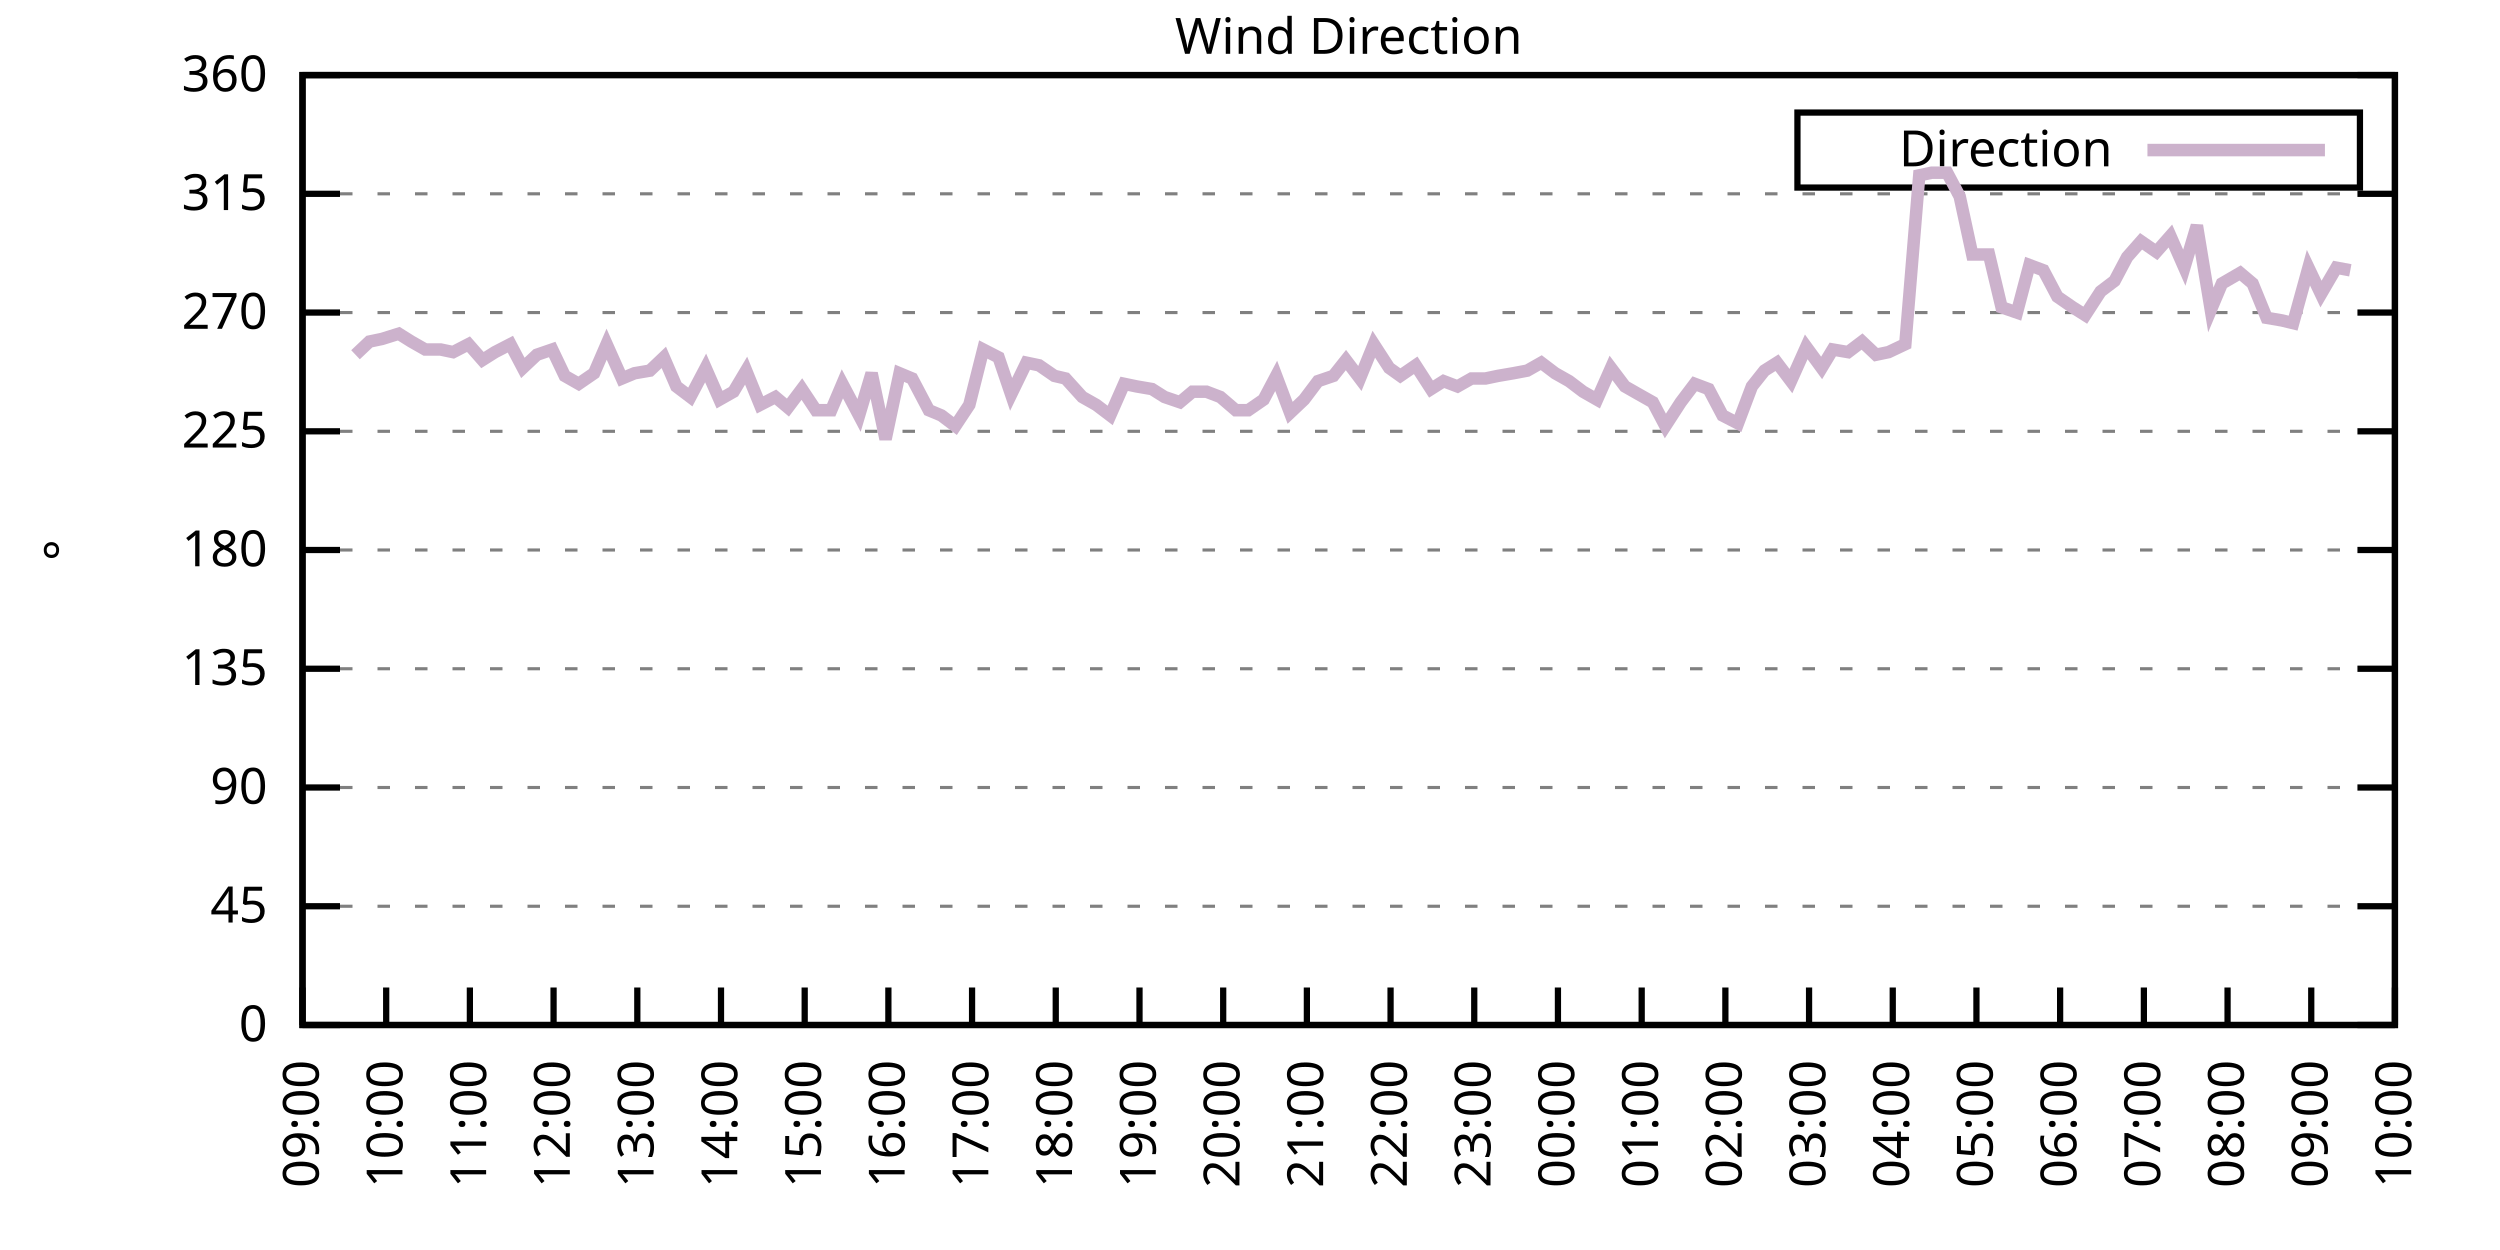
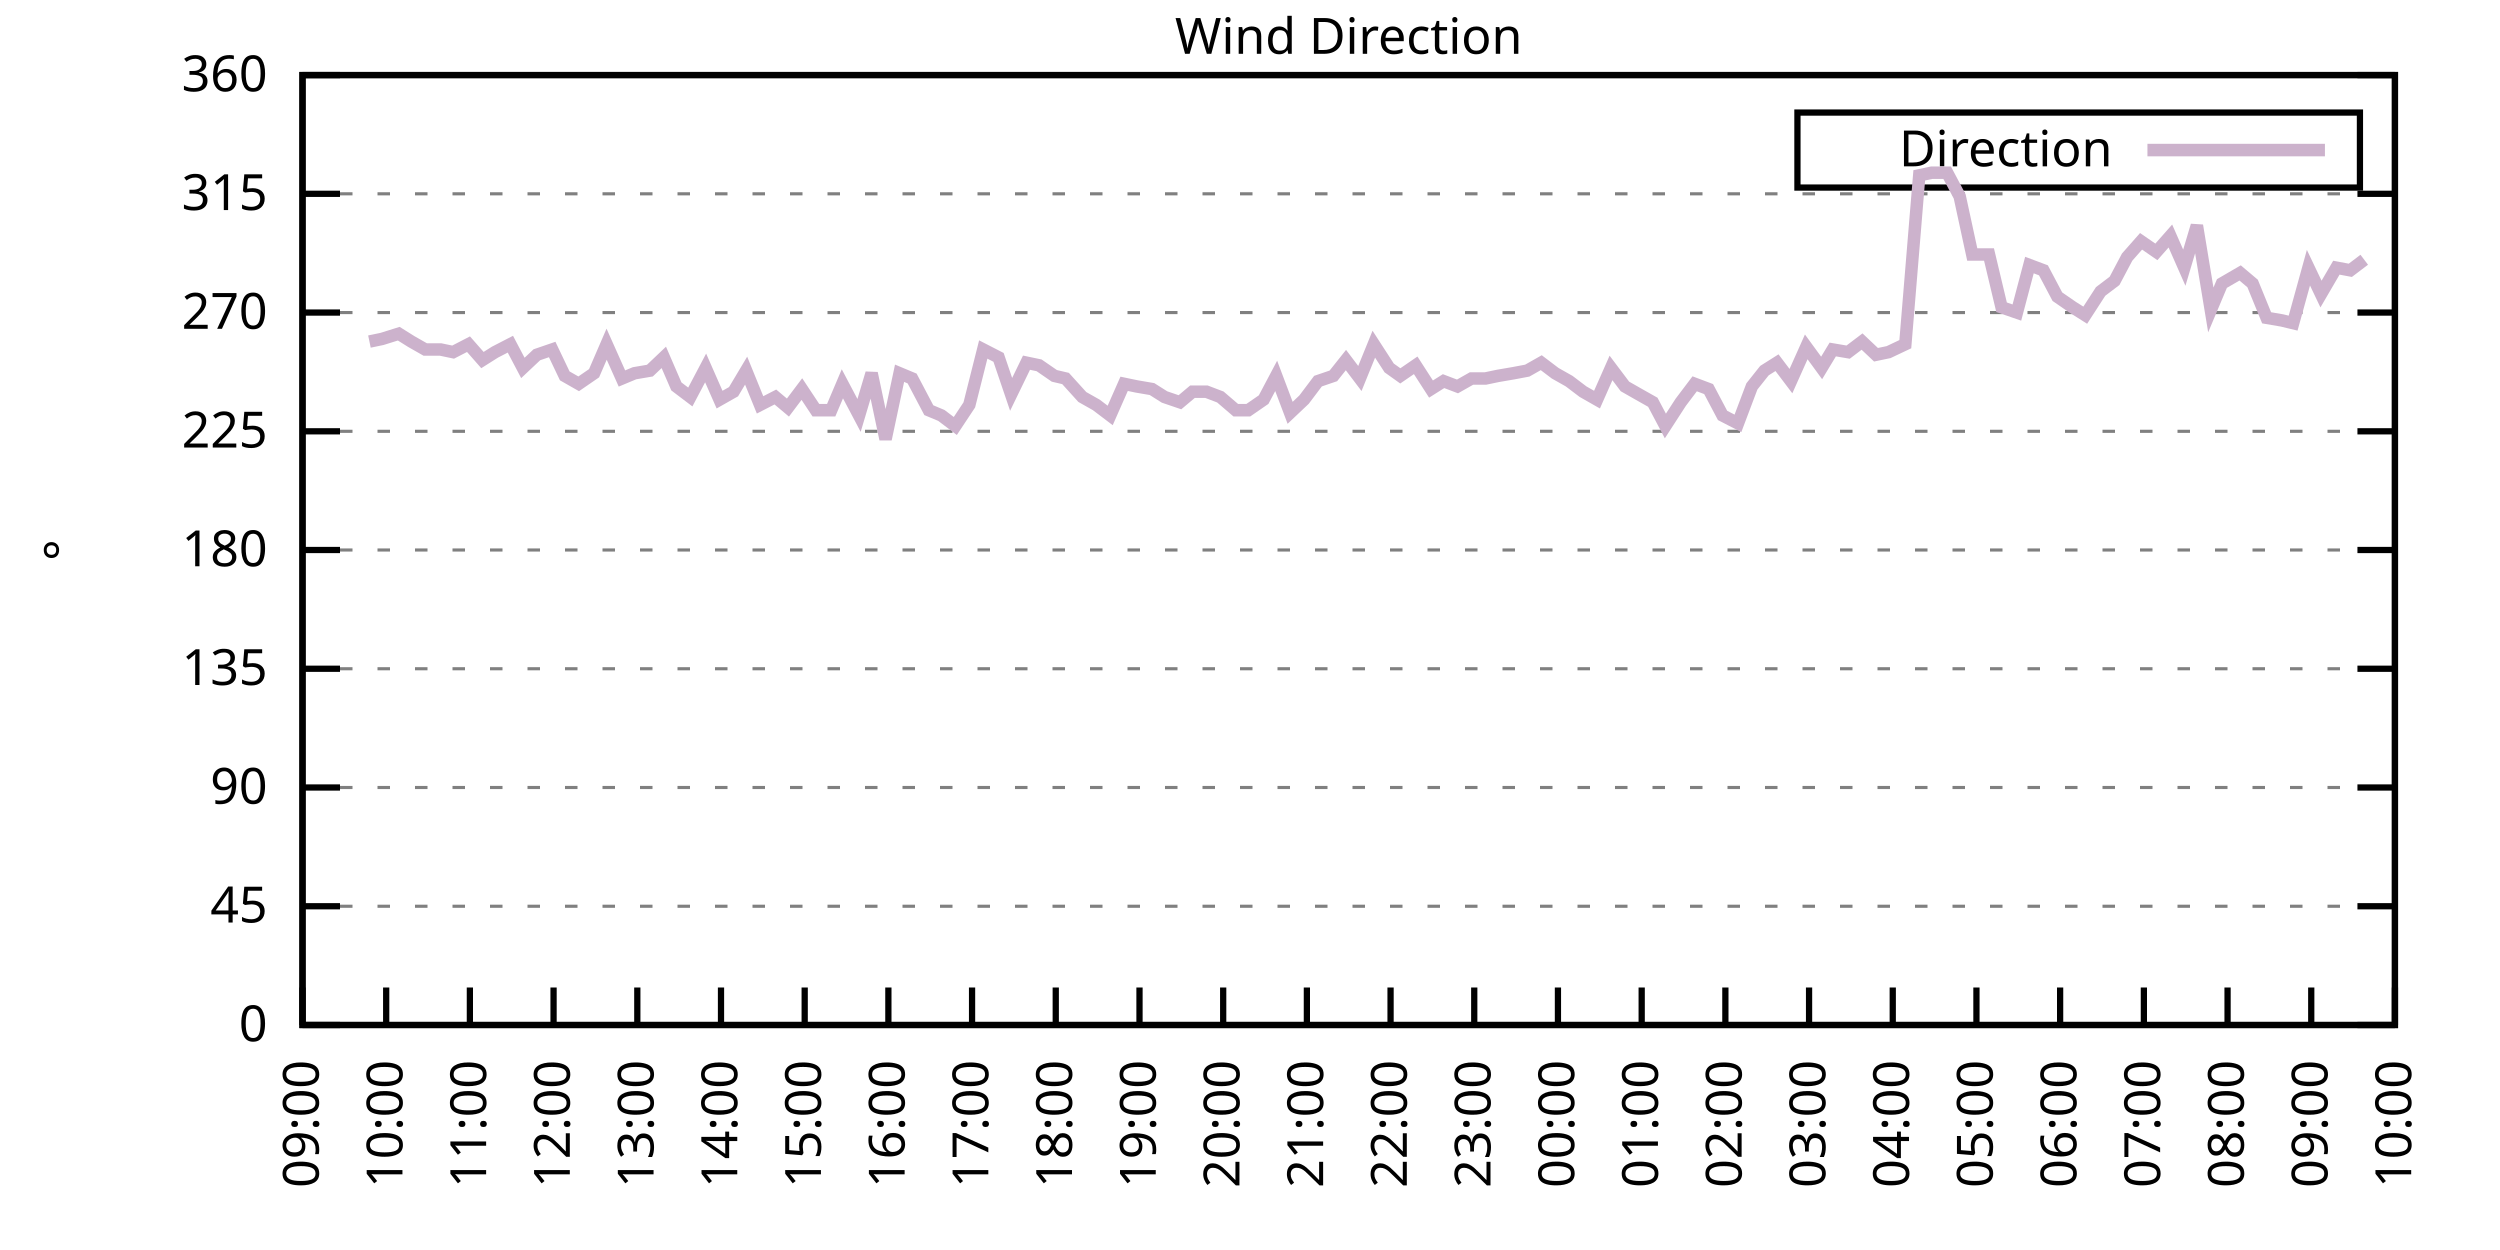
<svg xmlns="http://www.w3.org/2000/svg" xmlns:xlink="http://www.w3.org/1999/xlink" width="400" height="200" viewBox="0 0 400 200">
  <g id="gnuplot_canvas">
    <rect x="0" y="0" width="400" height="200" fill="none" />
    <defs>
      <circle id="gpDot" r="0.5" stroke-width="0.5" stroke="currentColor" />
      <path id="gpPt0" stroke-width="0.333" stroke="currentColor" d="M-1,0 h2 M0,-1 v2" />
      <path id="gpPt1" stroke-width="0.333" stroke="currentColor" d="M-1,-1 L1,1 M1,-1 L-1,1" />
      <path id="gpPt2" stroke-width="0.333" stroke="currentColor" d="M-1,0 L1,0 M0,-1 L0,1 M-1,-1 L1,1 M-1,1 L1,-1" />
      <rect id="gpPt3" stroke-width="0.333" stroke="currentColor" x="-1" y="-1" width="2" height="2" />
      <rect id="gpPt4" stroke-width="0.333" stroke="currentColor" fill="currentColor" x="-1" y="-1" width="2" height="2" />
      <circle id="gpPt5" stroke-width="0.333" stroke="currentColor" cx="0" cy="0" r="1" />
      <use xlink:href="#gpPt5" id="gpPt6" fill="currentColor" stroke="none" />
      <path id="gpPt7" stroke-width="0.333" stroke="currentColor" d="M0,-1.33 L-1.33,0.67 L1.33,0.67 z" />
      <use xlink:href="#gpPt7" id="gpPt8" fill="currentColor" stroke="none" />
      <use xlink:href="#gpPt7" id="gpPt9" stroke="currentColor" transform="rotate(180)" />
      <use xlink:href="#gpPt9" id="gpPt10" fill="currentColor" stroke="none" />
      <use xlink:href="#gpPt3" id="gpPt11" stroke="currentColor" transform="rotate(45)" />
      <use xlink:href="#gpPt11" id="gpPt12" fill="currentColor" stroke="none" />
      <path id="gpPt13" stroke-width="0.333" stroke="currentColor" d="M0,1.330 L1.265,0.411 L0.782,-1.067 L-0.782,-1.076 L-1.265,0.411 z" />
      <use xlink:href="#gpPt13" id="gpPt14" fill="currentColor" stroke="none" />
      <filter id="textbox" filterUnits="objectBoundingBox" x="0" y="0" height="1" width="1">
        <feFlood flood-color="white" flood-opacity="1" result="bgnd" />
        <feComposite in="SourceGraphic" in2="bgnd" operator="atop" />
      </filter>
      <filter id="greybox" filterUnits="objectBoundingBox" x="0" y="0" height="1" width="1">
        <feFlood flood-color="lightgrey" flood-opacity="1" result="grey" />
        <feComposite in="SourceGraphic" in2="grey" operator="atop" />
      </filter>
    </defs>
    <g fill="none" color="white" stroke="currentColor" stroke-width="1.00" stroke-linecap="butt" stroke-linejoin="miter">
</g>
    <g fill="none" color="black" stroke="currentColor" stroke-width="1.00" stroke-linecap="butt" stroke-linejoin="miter">
      <g stroke="none" shape-rendering="crispEdges">
        <polygon fill="rgb(255, 255, 255)" points="48.40,164.00 383.18,164.00 383.18,12.02 48.40,12.02 " />
      </g>
    </g>
    <g fill="none" color="black" stroke="currentColor" stroke-width="1.00" stroke-linecap="butt" stroke-linejoin="miter">
</g>
    <g fill="none" color="black" stroke="black" stroke-width="0.50" stroke-linecap="butt" stroke-linejoin="miter">
</g>
    <g fill="none" color="gray" stroke="currentColor" stroke-width="0.50" stroke-linecap="butt" stroke-linejoin="miter">
      <path stroke="gray" stroke-dasharray="2,4" class="gridline" d="M48.40,164.00 L383.19,164.00  " />
    </g>
    <g fill="none" color="gray" stroke="gray" stroke-width="1.00" stroke-linecap="butt" stroke-linejoin="miter">
</g>
    <g fill="none" color="black" stroke="currentColor" stroke-width="1.00" stroke-linecap="butt" stroke-linejoin="miter">
      <path stroke="black" d="M48.40,164.00 L54.40,164.00 M383.19,164.00 L377.19,164.00  " />
      <g transform="translate(42.80,166.60)" stroke="none" fill="black" font-family="Sans" font-size="8.00" text-anchor="end">
        <text>
          <tspan font-family="Sans"> 0</tspan>
        </text>
      </g>
    </g>
    <g fill="none" color="black" stroke="currentColor" stroke-width="1.00" stroke-linecap="butt" stroke-linejoin="miter">
</g>
    <g fill="none" color="black" stroke="black" stroke-width="0.50" stroke-linecap="butt" stroke-linejoin="miter">
</g>
    <g fill="none" color="gray" stroke="currentColor" stroke-width="0.50" stroke-linecap="butt" stroke-linejoin="miter">
      <path stroke="gray" stroke-dasharray="2,4" class="gridline" d="M48.40,145.00 L383.19,145.00  " />
    </g>
    <g fill="none" color="gray" stroke="gray" stroke-width="1.00" stroke-linecap="butt" stroke-linejoin="miter">
</g>
    <g fill="none" color="black" stroke="currentColor" stroke-width="1.00" stroke-linecap="butt" stroke-linejoin="miter">
      <path stroke="black" d="M48.40,145.00 L54.40,145.00 M383.19,145.00 L377.19,145.00  " />
      <g transform="translate(42.80,147.60)" stroke="none" fill="black" font-family="Sans" font-size="8.00" text-anchor="end">
        <text>
          <tspan font-family="Sans"> 45</tspan>
        </text>
      </g>
    </g>
    <g fill="none" color="black" stroke="currentColor" stroke-width="1.00" stroke-linecap="butt" stroke-linejoin="miter">
</g>
    <g fill="none" color="black" stroke="black" stroke-width="0.50" stroke-linecap="butt" stroke-linejoin="miter">
</g>
    <g fill="none" color="gray" stroke="currentColor" stroke-width="0.50" stroke-linecap="butt" stroke-linejoin="miter">
      <path stroke="gray" stroke-dasharray="2,4" class="gridline" d="M48.40,126.00 L383.19,126.00  " />
    </g>
    <g fill="none" color="gray" stroke="gray" stroke-width="1.00" stroke-linecap="butt" stroke-linejoin="miter">
</g>
    <g fill="none" color="black" stroke="currentColor" stroke-width="1.00" stroke-linecap="butt" stroke-linejoin="miter">
      <path stroke="black" d="M48.40,126.00 L54.40,126.00 M383.19,126.00 L377.19,126.00  " />
      <g transform="translate(42.80,128.60)" stroke="none" fill="black" font-family="Sans" font-size="8.00" text-anchor="end">
        <text>
          <tspan font-family="Sans"> 90</tspan>
        </text>
      </g>
    </g>
    <g fill="none" color="black" stroke="currentColor" stroke-width="1.00" stroke-linecap="butt" stroke-linejoin="miter">
</g>
    <g fill="none" color="black" stroke="black" stroke-width="0.50" stroke-linecap="butt" stroke-linejoin="miter">
</g>
    <g fill="none" color="gray" stroke="currentColor" stroke-width="0.50" stroke-linecap="butt" stroke-linejoin="miter">
      <path stroke="gray" stroke-dasharray="2,4" class="gridline" d="M48.40,107.00 L383.19,107.00  " />
    </g>
    <g fill="none" color="gray" stroke="gray" stroke-width="1.00" stroke-linecap="butt" stroke-linejoin="miter">
</g>
    <g fill="none" color="black" stroke="currentColor" stroke-width="1.00" stroke-linecap="butt" stroke-linejoin="miter">
      <path stroke="black" d="M48.40,107.00 L54.40,107.00 M383.19,107.00 L377.19,107.00  " />
      <g transform="translate(42.80,109.60)" stroke="none" fill="black" font-family="Sans" font-size="8.00" text-anchor="end">
        <text>
          <tspan font-family="Sans"> 135</tspan>
        </text>
      </g>
    </g>
    <g fill="none" color="black" stroke="currentColor" stroke-width="1.00" stroke-linecap="butt" stroke-linejoin="miter">
</g>
    <g fill="none" color="black" stroke="black" stroke-width="0.50" stroke-linecap="butt" stroke-linejoin="miter">
</g>
    <g fill="none" color="gray" stroke="currentColor" stroke-width="0.50" stroke-linecap="butt" stroke-linejoin="miter">
      <path stroke="gray" stroke-dasharray="2,4" class="gridline" d="M48.40,88.00 L383.19,88.00  " />
    </g>
    <g fill="none" color="gray" stroke="gray" stroke-width="1.00" stroke-linecap="butt" stroke-linejoin="miter">
</g>
    <g fill="none" color="black" stroke="currentColor" stroke-width="1.00" stroke-linecap="butt" stroke-linejoin="miter">
      <path stroke="black" d="M48.40,88.00 L54.40,88.00 M383.19,88.00 L377.19,88.00  " />
      <g transform="translate(42.80,90.60)" stroke="none" fill="black" font-family="Sans" font-size="8.00" text-anchor="end">
        <text>
          <tspan font-family="Sans"> 180</tspan>
        </text>
      </g>
    </g>
    <g fill="none" color="black" stroke="currentColor" stroke-width="1.00" stroke-linecap="butt" stroke-linejoin="miter">
</g>
    <g fill="none" color="black" stroke="black" stroke-width="0.50" stroke-linecap="butt" stroke-linejoin="miter">
</g>
    <g fill="none" color="gray" stroke="currentColor" stroke-width="0.50" stroke-linecap="butt" stroke-linejoin="miter">
      <path stroke="gray" stroke-dasharray="2,4" class="gridline" d="M48.40,69.01 L383.19,69.01  " />
    </g>
    <g fill="none" color="gray" stroke="gray" stroke-width="1.00" stroke-linecap="butt" stroke-linejoin="miter">
</g>
    <g fill="none" color="black" stroke="currentColor" stroke-width="1.00" stroke-linecap="butt" stroke-linejoin="miter">
      <path stroke="black" d="M48.40,69.01 L54.40,69.01 M383.19,69.01 L377.19,69.01  " />
      <g transform="translate(42.80,71.61)" stroke="none" fill="black" font-family="Sans" font-size="8.00" text-anchor="end">
        <text>
          <tspan font-family="Sans"> 225</tspan>
        </text>
      </g>
    </g>
    <g fill="none" color="black" stroke="currentColor" stroke-width="1.00" stroke-linecap="butt" stroke-linejoin="miter">
</g>
    <g fill="none" color="black" stroke="black" stroke-width="0.50" stroke-linecap="butt" stroke-linejoin="miter">
</g>
    <g fill="none" color="gray" stroke="currentColor" stroke-width="0.50" stroke-linecap="butt" stroke-linejoin="miter">
      <path stroke="gray" stroke-dasharray="2,4" class="gridline" d="M48.40,50.01 L383.19,50.01  " />
    </g>
    <g fill="none" color="gray" stroke="gray" stroke-width="1.00" stroke-linecap="butt" stroke-linejoin="miter">
</g>
    <g fill="none" color="black" stroke="currentColor" stroke-width="1.00" stroke-linecap="butt" stroke-linejoin="miter">
      <path stroke="black" d="M48.40,50.01 L54.40,50.01 M383.19,50.01 L377.19,50.01  " />
      <g transform="translate(42.80,52.61)" stroke="none" fill="black" font-family="Sans" font-size="8.00" text-anchor="end">
        <text>
          <tspan font-family="Sans"> 270</tspan>
        </text>
      </g>
    </g>
    <g fill="none" color="black" stroke="currentColor" stroke-width="1.00" stroke-linecap="butt" stroke-linejoin="miter">
</g>
    <g fill="none" color="black" stroke="black" stroke-width="0.50" stroke-linecap="butt" stroke-linejoin="miter">
</g>
    <g fill="none" color="gray" stroke="currentColor" stroke-width="0.50" stroke-linecap="butt" stroke-linejoin="miter">
      <path stroke="gray" stroke-dasharray="2,4" class="gridline" d="M48.40,31.01 L383.19,31.01  " />
    </g>
    <g fill="none" color="gray" stroke="gray" stroke-width="1.00" stroke-linecap="butt" stroke-linejoin="miter">
</g>
    <g fill="none" color="black" stroke="currentColor" stroke-width="1.00" stroke-linecap="butt" stroke-linejoin="miter">
      <path stroke="black" d="M48.40,31.01 L54.40,31.01 M383.19,31.01 L377.19,31.01  " />
      <g transform="translate(42.80,33.61)" stroke="none" fill="black" font-family="Sans" font-size="8.00" text-anchor="end">
        <text>
          <tspan font-family="Sans"> 315</tspan>
        </text>
      </g>
    </g>
    <g fill="none" color="black" stroke="currentColor" stroke-width="1.00" stroke-linecap="butt" stroke-linejoin="miter">
</g>
    <g fill="none" color="black" stroke="black" stroke-width="0.50" stroke-linecap="butt" stroke-linejoin="miter">
</g>
    <g fill="none" color="gray" stroke="currentColor" stroke-width="0.50" stroke-linecap="butt" stroke-linejoin="miter">
      <path stroke="gray" stroke-dasharray="2,4" class="gridline" d="M48.40,12.01 L383.19,12.01  " />
    </g>
    <g fill="none" color="gray" stroke="gray" stroke-width="1.00" stroke-linecap="butt" stroke-linejoin="miter">
</g>
    <g fill="none" color="black" stroke="currentColor" stroke-width="1.00" stroke-linecap="butt" stroke-linejoin="miter">
      <path stroke="black" d="M48.40,12.01 L54.40,12.01 M383.19,12.01 L377.19,12.01  " />
      <g transform="translate(42.80,14.61)" stroke="none" fill="black" font-family="Sans" font-size="8.00" text-anchor="end">
        <text>
          <tspan font-family="Sans"> 360</tspan>
        </text>
      </g>
    </g>
    <g fill="none" color="black" stroke="currentColor" stroke-width="1.00" stroke-linecap="butt" stroke-linejoin="miter">
      <path stroke="black" d="M48.40,164.00 L48.40,158.00  " />
      <g transform="translate(51.00,169.60) rotate(270.00)" stroke="none" fill="black" font-family="Sans" font-size="8.00" text-anchor="end">
        <text>
          <tspan font-family="Sans">09:00</tspan>
        </text>
      </g>
    </g>
    <g fill="none" color="black" stroke="currentColor" stroke-width="1.00" stroke-linecap="butt" stroke-linejoin="miter">
      <path stroke="black" d="M61.79,164.00 L61.79,158.00  " />
      <g transform="translate(64.39,169.60) rotate(270.00)" stroke="none" fill="black" font-family="Sans" font-size="8.00" text-anchor="end">
        <text>
          <tspan font-family="Sans">10:00</tspan>
        </text>
      </g>
    </g>
    <g fill="none" color="black" stroke="currentColor" stroke-width="1.00" stroke-linecap="butt" stroke-linejoin="miter">
      <path stroke="black" d="M75.18,164.00 L75.18,158.00  " />
      <g transform="translate(77.78,169.60) rotate(270.00)" stroke="none" fill="black" font-family="Sans" font-size="8.00" text-anchor="end">
        <text>
          <tspan font-family="Sans">11:00</tspan>
        </text>
      </g>
    </g>
    <g fill="none" color="black" stroke="currentColor" stroke-width="1.00" stroke-linecap="butt" stroke-linejoin="miter">
      <path stroke="black" d="M88.57,164.00 L88.57,158.00  " />
      <g transform="translate(91.17,169.60) rotate(270.00)" stroke="none" fill="black" font-family="Sans" font-size="8.00" text-anchor="end">
        <text>
          <tspan font-family="Sans">12:00</tspan>
        </text>
      </g>
    </g>
    <g fill="none" color="black" stroke="currentColor" stroke-width="1.00" stroke-linecap="butt" stroke-linejoin="miter">
      <path stroke="black" d="M101.97,164.00 L101.97,158.00  " />
      <g transform="translate(104.57,169.60) rotate(270.00)" stroke="none" fill="black" font-family="Sans" font-size="8.00" text-anchor="end">
        <text>
          <tspan font-family="Sans">13:00</tspan>
        </text>
      </g>
    </g>
    <g fill="none" color="black" stroke="currentColor" stroke-width="1.00" stroke-linecap="butt" stroke-linejoin="miter">
      <path stroke="black" d="M115.36,164.00 L115.36,158.00  " />
      <g transform="translate(117.96,169.60) rotate(270.00)" stroke="none" fill="black" font-family="Sans" font-size="8.00" text-anchor="end">
        <text>
          <tspan font-family="Sans">14:00</tspan>
        </text>
      </g>
    </g>
    <g fill="none" color="black" stroke="currentColor" stroke-width="1.00" stroke-linecap="butt" stroke-linejoin="miter">
      <path stroke="black" d="M128.75,164.00 L128.75,158.00  " />
      <g transform="translate(131.35,169.60) rotate(270.00)" stroke="none" fill="black" font-family="Sans" font-size="8.00" text-anchor="end">
        <text>
          <tspan font-family="Sans">15:00</tspan>
        </text>
      </g>
    </g>
    <g fill="none" color="black" stroke="currentColor" stroke-width="1.00" stroke-linecap="butt" stroke-linejoin="miter">
      <path stroke="black" d="M142.14,164.00 L142.14,158.00  " />
      <g transform="translate(144.74,169.60) rotate(270.00)" stroke="none" fill="black" font-family="Sans" font-size="8.00" text-anchor="end">
        <text>
          <tspan font-family="Sans">16:00</tspan>
        </text>
      </g>
    </g>
    <g fill="none" color="black" stroke="currentColor" stroke-width="1.00" stroke-linecap="butt" stroke-linejoin="miter">
      <path stroke="black" d="M155.53,164.00 L155.53,158.00  " />
      <g transform="translate(158.13,169.60) rotate(270.00)" stroke="none" fill="black" font-family="Sans" font-size="8.00" text-anchor="end">
        <text>
          <tspan font-family="Sans">17:00</tspan>
        </text>
      </g>
    </g>
    <g fill="none" color="black" stroke="currentColor" stroke-width="1.00" stroke-linecap="butt" stroke-linejoin="miter">
      <path stroke="black" d="M168.92,164.00 L168.92,158.00  " />
      <g transform="translate(171.52,169.60) rotate(270.00)" stroke="none" fill="black" font-family="Sans" font-size="8.00" text-anchor="end">
        <text>
          <tspan font-family="Sans">18:00</tspan>
        </text>
      </g>
    </g>
    <g fill="none" color="black" stroke="currentColor" stroke-width="1.00" stroke-linecap="butt" stroke-linejoin="miter">
      <path stroke="black" d="M182.32,164.00 L182.32,158.00  " />
      <g transform="translate(184.92,169.60) rotate(270.00)" stroke="none" fill="black" font-family="Sans" font-size="8.00" text-anchor="end">
        <text>
          <tspan font-family="Sans">19:00</tspan>
        </text>
      </g>
    </g>
    <g fill="none" color="black" stroke="currentColor" stroke-width="1.00" stroke-linecap="butt" stroke-linejoin="miter">
      <path stroke="black" d="M195.71,164.00 L195.71,158.00  " />
      <g transform="translate(198.31,169.60) rotate(270.00)" stroke="none" fill="black" font-family="Sans" font-size="8.00" text-anchor="end">
        <text>
          <tspan font-family="Sans">20:00</tspan>
        </text>
      </g>
    </g>
    <g fill="none" color="black" stroke="currentColor" stroke-width="1.00" stroke-linecap="butt" stroke-linejoin="miter">
      <path stroke="black" d="M209.10,164.00 L209.10,158.00  " />
      <g transform="translate(211.70,169.60) rotate(270.00)" stroke="none" fill="black" font-family="Sans" font-size="8.00" text-anchor="end">
        <text>
          <tspan font-family="Sans">21:00</tspan>
        </text>
      </g>
    </g>
    <g fill="none" color="black" stroke="currentColor" stroke-width="1.00" stroke-linecap="butt" stroke-linejoin="miter">
      <path stroke="black" d="M222.49,164.00 L222.49,158.00  " />
      <g transform="translate(225.09,169.60) rotate(270.00)" stroke="none" fill="black" font-family="Sans" font-size="8.00" text-anchor="end">
        <text>
          <tspan font-family="Sans">22:00</tspan>
        </text>
      </g>
    </g>
    <g fill="none" color="black" stroke="currentColor" stroke-width="1.00" stroke-linecap="butt" stroke-linejoin="miter">
      <path stroke="black" d="M235.88,164.00 L235.88,158.00  " />
      <g transform="translate(238.48,169.60) rotate(270.00)" stroke="none" fill="black" font-family="Sans" font-size="8.00" text-anchor="end">
        <text>
          <tspan font-family="Sans">23:00</tspan>
        </text>
      </g>
    </g>
    <g fill="none" color="black" stroke="currentColor" stroke-width="1.00" stroke-linecap="butt" stroke-linejoin="miter">
      <path stroke="black" d="M249.27,164.00 L249.27,158.00  " />
      <g transform="translate(251.87,169.60) rotate(270.00)" stroke="none" fill="black" font-family="Sans" font-size="8.00" text-anchor="end">
        <text>
          <tspan font-family="Sans">00:00</tspan>
        </text>
      </g>
    </g>
    <g fill="none" color="black" stroke="currentColor" stroke-width="1.00" stroke-linecap="butt" stroke-linejoin="miter">
      <path stroke="black" d="M262.67,164.00 L262.67,158.00  " />
      <g transform="translate(265.27,169.60) rotate(270.00)" stroke="none" fill="black" font-family="Sans" font-size="8.00" text-anchor="end">
        <text>
          <tspan font-family="Sans">01:00</tspan>
        </text>
      </g>
    </g>
    <g fill="none" color="black" stroke="currentColor" stroke-width="1.00" stroke-linecap="butt" stroke-linejoin="miter">
      <path stroke="black" d="M276.06,164.00 L276.06,158.00  " />
      <g transform="translate(278.66,169.60) rotate(270.00)" stroke="none" fill="black" font-family="Sans" font-size="8.00" text-anchor="end">
        <text>
          <tspan font-family="Sans">02:00</tspan>
        </text>
      </g>
    </g>
    <g fill="none" color="black" stroke="currentColor" stroke-width="1.00" stroke-linecap="butt" stroke-linejoin="miter">
      <path stroke="black" d="M289.45,164.00 L289.45,158.00  " />
      <g transform="translate(292.05,169.60) rotate(270.00)" stroke="none" fill="black" font-family="Sans" font-size="8.00" text-anchor="end">
        <text>
          <tspan font-family="Sans">03:00</tspan>
        </text>
      </g>
    </g>
    <g fill="none" color="black" stroke="currentColor" stroke-width="1.00" stroke-linecap="butt" stroke-linejoin="miter">
      <path stroke="black" d="M302.84,164.00 L302.84,158.00  " />
      <g transform="translate(305.44,169.60) rotate(270.00)" stroke="none" fill="black" font-family="Sans" font-size="8.00" text-anchor="end">
        <text>
          <tspan font-family="Sans">04:00</tspan>
        </text>
      </g>
    </g>
    <g fill="none" color="black" stroke="currentColor" stroke-width="1.00" stroke-linecap="butt" stroke-linejoin="miter">
      <path stroke="black" d="M316.23,164.00 L316.23,158.00  " />
      <g transform="translate(318.83,169.60) rotate(270.00)" stroke="none" fill="black" font-family="Sans" font-size="8.00" text-anchor="end">
        <text>
          <tspan font-family="Sans">05:00</tspan>
        </text>
      </g>
    </g>
    <g fill="none" color="black" stroke="currentColor" stroke-width="1.00" stroke-linecap="butt" stroke-linejoin="miter">
      <path stroke="black" d="M329.62,164.00 L329.62,158.00  " />
      <g transform="translate(332.22,169.60) rotate(270.00)" stroke="none" fill="black" font-family="Sans" font-size="8.00" text-anchor="end">
        <text>
          <tspan font-family="Sans">06:00</tspan>
        </text>
      </g>
    </g>
    <g fill="none" color="black" stroke="currentColor" stroke-width="1.00" stroke-linecap="butt" stroke-linejoin="miter">
      <path stroke="black" d="M343.02,164.00 L343.02,158.00  " />
      <g transform="translate(345.62,169.60) rotate(270.00)" stroke="none" fill="black" font-family="Sans" font-size="8.00" text-anchor="end">
        <text>
          <tspan font-family="Sans">07:00</tspan>
        </text>
      </g>
    </g>
    <g fill="none" color="black" stroke="currentColor" stroke-width="1.00" stroke-linecap="butt" stroke-linejoin="miter">
      <path stroke="black" d="M356.41,164.00 L356.41,158.00  " />
      <g transform="translate(359.01,169.60) rotate(270.00)" stroke="none" fill="black" font-family="Sans" font-size="8.00" text-anchor="end">
        <text>
          <tspan font-family="Sans">08:00</tspan>
        </text>
      </g>
    </g>
    <g fill="none" color="black" stroke="currentColor" stroke-width="1.00" stroke-linecap="butt" stroke-linejoin="miter">
      <path stroke="black" d="M369.80,164.00 L369.80,158.00  " />
      <g transform="translate(372.40,169.60) rotate(270.00)" stroke="none" fill="black" font-family="Sans" font-size="8.00" text-anchor="end">
        <text>
          <tspan font-family="Sans">09:00</tspan>
        </text>
      </g>
    </g>
    <g fill="none" color="black" stroke="currentColor" stroke-width="1.00" stroke-linecap="butt" stroke-linejoin="miter">
      <path stroke="black" d="M383.19,164.00 L383.19,158.00  " />
      <g transform="translate(385.79,169.60) rotate(270.00)" stroke="none" fill="black" font-family="Sans" font-size="8.00" text-anchor="end">
        <text>
          <tspan font-family="Sans">10:00</tspan>
        </text>
      </g>
    </g>
    <g fill="none" color="black" stroke="currentColor" stroke-width="1.00" stroke-linecap="butt" stroke-linejoin="miter">
</g>
    <g fill="none" color="black" stroke="currentColor" stroke-width="1.00" stroke-linecap="butt" stroke-linejoin="miter">
      <path stroke="black" d="M48.40,12.01 L48.40,164.00 L383.19,164.00 L383.19,12.01 L48.40,12.01 Z  " />
    </g>
    <g fill="none" color="black" stroke="currentColor" stroke-width="1.00" stroke-linecap="butt" stroke-linejoin="miter">
</g>
    <g fill="none" color="black" stroke="currentColor" stroke-width="1.00" stroke-linecap="butt" stroke-linejoin="miter">
      <path stroke="black" d="M287.59,30.01 L287.59,18.01 L377.59,18.01 L377.59,30.01 L287.59,30.01 Z  " />
    </g>
    <g id="Wind_direction_plot_1">
      <g fill="none" color="white" stroke="black" stroke-width="2.00" stroke-linecap="butt" stroke-linejoin="miter">
</g>
      <g fill="none" color="black" stroke="currentColor" stroke-width="2.00" stroke-linecap="butt" stroke-linejoin="miter">
        <g transform="translate(337.99,26.61)" stroke="none" fill="black" font-family="Sans" font-size="8.00" text-anchor="end">
          <text>
            <tspan font-family="Sans">Direction</tspan>
          </text>
        </g>
      </g>
      <g fill="none" color="black" stroke="currentColor" stroke-width="2.00" stroke-linecap="butt" stroke-linejoin="miter">
-         <path stroke="rgb(204, 178, 204)" d="M343.59,24.01 L371.99,24.01 M56.88,56.76 L59.11,54.65 L61.12,54.23 L63.80,53.39 L65.81,54.65 L68.04,55.92   L70.50,55.92 L72.50,56.34 L74.96,55.07 L77.19,57.61 L79.20,56.34 L81.66,55.07 L83.66,58.87 L85.90,56.76   L88.35,55.92 L90.36,60.14 L92.59,61.41 L95.05,59.72 L97.06,55.07 L99.51,60.56 L101.52,59.72 L103.98,59.30   L106.21,57.18 L108.22,61.83 L110.45,63.52 L112.90,58.87 L115.13,63.94 L117.37,62.67 L119.38,59.30 L121.61,64.78   L124.06,63.52 L126.07,65.21 L128.30,62.25 L130.54,65.63 L132.99,65.63 L134.78,61.41 L137.45,66.47 L139.46,59.72   L141.69,70.27 L143.93,59.72 L145.94,60.56 L148.61,65.63 L150.62,66.47 L152.85,68.16 L155.09,64.78 L157.32,55.92   L159.77,57.18 L161.78,63.10 L164.24,58.03 L166.25,58.45 L168.70,60.14 L170.49,60.56 L173.17,63.52 L175.40,64.78   L177.63,66.47 L179.86,61.41 L181.87,61.83 L184.32,62.25 L186.33,63.52 L188.79,64.36 L190.80,62.67 L193.03,62.67   L195.26,63.52 L197.72,65.63 L199.73,65.63 L202.18,63.94 L204.19,60.14 L206.42,66.05 L208.65,63.94 L210.88,60.98   L213.34,60.14 L215.35,57.61 L217.58,60.56 L219.81,55.07 L222.27,58.87 L224.05,60.14 L226.51,58.45 L228.96,62.25   L230.97,60.98 L233.20,61.83 L235.44,60.56 L237.67,60.56 L239.68,60.14 L242.13,59.72 L244.36,59.30 L246.60,58.03   L248.83,59.72 L251.06,60.98 L253.29,62.67 L255.52,63.94 L257.76,58.87 L259.99,61.83 L262.22,63.10 L264.45,64.36   L266.46,68.16 L268.92,64.36 L271.15,61.41 L273.38,62.25 L275.61,66.47 L278.07,67.74 L280.30,61.83 L282.31,59.30   L284.32,58.03 L286.55,60.98 L289.00,55.50 L291.46,58.87 L293.24,55.92 L295.70,56.34 L297.93,54.65 L300.16,56.76   L302.17,56.34 L304.85,55.07 L307.08,28.05 L309.09,27.63 L311.54,27.63 L313.55,31.43 L315.56,40.72 L318.24,40.72   L320.25,49.16 L322.70,50.01 L324.71,42.41 L326.95,43.25 L329.18,47.47 L331.63,49.16 L333.64,50.43 L336.10,46.63   L338.33,44.94 L340.34,41.14 L342.57,38.61 L345.02,40.30 L347.26,37.76 L349.49,42.83 L351.50,36.08 L353.73,49.59   L355.51,45.36 L358.42,43.67 L360.42,45.36 L362.66,50.85 L365.11,51.27 L366.90,51.70 L369.35,42.83 L371.36,47.05   L373.82,42.83 L376.05,43.25  " />
+         <path stroke="rgb(204, 178, 204)" d="M343.59,24.01 L371.99,24.01 M59.11,54.65 L61.12,54.23 L63.80,53.39 L65.81,54.65 L68.04,55.92 L70.50,55.92   L72.50,56.34 L74.96,55.07 L77.19,57.61 L79.20,56.34 L81.66,55.07 L83.66,58.87 L85.90,56.76 L88.35,55.92   L90.36,60.14 L92.59,61.41 L95.05,59.72 L97.06,55.07 L99.51,60.56 L101.52,59.72 L103.98,59.30 L106.21,57.18   L108.22,61.83 L110.45,63.52 L112.90,58.87 L115.13,63.94 L117.37,62.67 L119.38,59.30 L121.61,64.78 L124.06,63.52   L126.07,65.21 L128.30,62.25 L130.54,65.63 L132.99,65.63 L134.78,61.41 L137.45,66.47 L139.46,59.72 L141.69,70.27   L143.93,59.72 L145.94,60.56 L148.61,65.63 L150.62,66.47 L152.85,68.16 L155.09,64.78 L157.32,55.92 L159.77,57.18   L161.78,63.10 L164.24,58.03 L166.25,58.45 L168.70,60.14 L170.49,60.56 L173.17,63.52 L175.40,64.78 L177.63,66.47   L179.86,61.41 L181.87,61.83 L184.32,62.25 L186.33,63.52 L188.79,64.36 L190.80,62.67 L193.03,62.67 L195.26,63.52   L197.72,65.63 L199.73,65.63 L202.18,63.94 L204.19,60.14 L206.42,66.05 L208.65,63.94 L210.88,60.98 L213.34,60.14   L215.35,57.61 L217.58,60.56 L219.81,55.07 L222.27,58.87 L224.05,60.14 L226.51,58.45 L228.96,62.25 L230.97,60.98   L233.20,61.83 L235.44,60.56 L237.67,60.56 L239.68,60.14 L242.13,59.72 L244.36,59.30 L246.60,58.03 L248.83,59.72   L251.06,60.98 L253.29,62.67 L255.52,63.94 L257.76,58.87 L259.99,61.83 L262.22,63.10 L264.45,64.36 L266.46,68.16   L268.92,64.36 L271.15,61.41 L273.38,62.25 L275.61,66.47 L278.07,67.74 L280.30,61.83 L282.31,59.30 L284.32,58.03   L286.55,60.98 L289.00,55.50 L291.46,58.87 L293.24,55.92 L295.70,56.34 L297.93,54.65 L300.16,56.76 L302.17,56.34   L304.85,55.07 L307.08,28.05 L309.09,27.63 L311.54,27.63 L313.55,31.43 L315.56,40.72 L318.24,40.72 L320.25,49.16   L322.70,50.01 L324.71,42.41 L326.95,43.25 L329.18,47.47 L331.63,49.16 L333.64,50.43 L336.10,46.63 L338.33,44.94   L340.34,41.14 L342.57,38.61 L345.02,40.30 L347.26,37.76 L349.49,42.83 L351.50,36.08 L353.73,49.59 L355.51,45.36   L358.42,43.67 L360.42,45.36 L362.66,50.85 L365.11,51.27 L366.90,51.70 L369.35,42.83 L371.36,47.05 L373.82,42.83   L376.05,43.25 L378.28,41.56  " />
      </g>
    </g>
    <g fill="none" color="black" stroke="currentColor" stroke-width="2.00" stroke-linecap="butt" stroke-linejoin="miter">
</g>
    <g fill="none" color="black" stroke="black" stroke-width="1.00" stroke-linecap="butt" stroke-linejoin="miter">
</g>
    <g fill="none" color="black" stroke="currentColor" stroke-width="1.00" stroke-linecap="butt" stroke-linejoin="miter">
      <path stroke="black" d="M48.40,12.01 L48.40,164.00 L383.19,164.00 L383.19,12.01 L48.40,12.01 Z  " />
      <g transform="translate(12.80,88.01) rotate(270.00)" stroke="none" fill="black" font-family="Sans" font-size="8.00" text-anchor="middle">
        <text>
          <tspan font-family="Sans">°</tspan>
        </text>
      </g>
    </g>
    <g fill="none" color="black" stroke="currentColor" stroke-width="1.00" stroke-linecap="butt" stroke-linejoin="miter">
</g>
    <g fill="none" color="black" stroke="currentColor" stroke-width="1.00" stroke-linecap="butt" stroke-linejoin="miter">
      <g transform="translate(215.79,8.61)" stroke="none" fill="black" font-family="Sans" font-size="8.00" text-anchor="middle">
        <text>
          <tspan font-family="Sans">Wind Direction</tspan>
        </text>
      </g>
    </g>
    <g fill="none" color="black" stroke="currentColor" stroke-width="1.00" stroke-linecap="butt" stroke-linejoin="miter">
</g>
  </g>
</svg>
